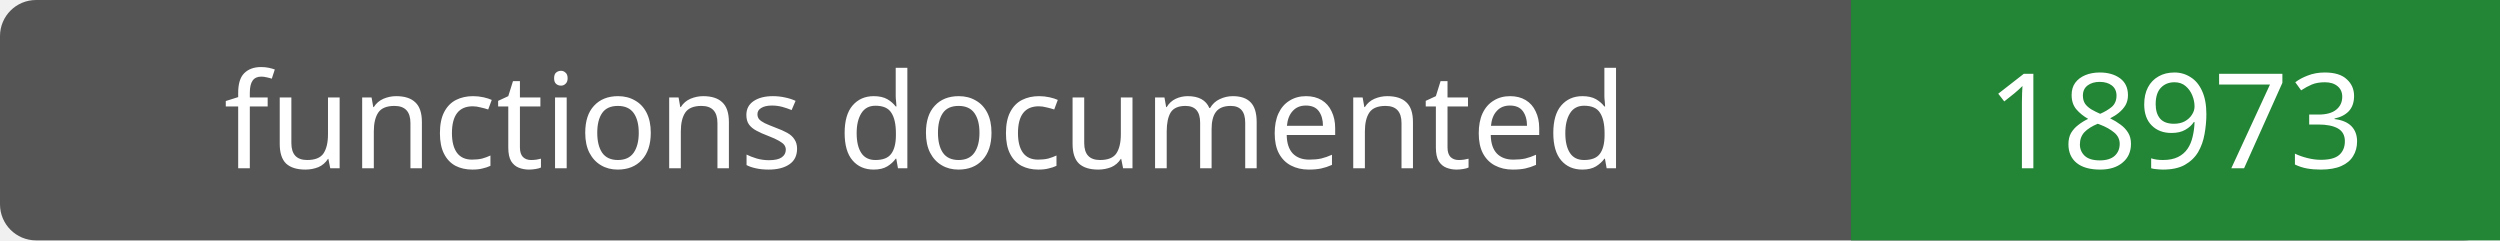
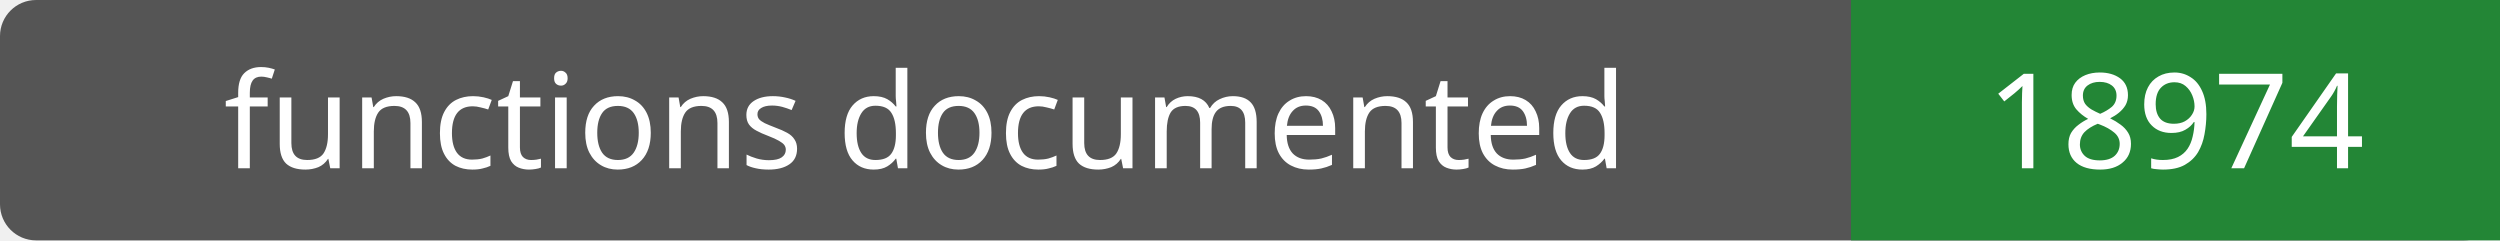
- <svg xmlns="http://www.w3.org/2000/svg" width="208" height="20" role="img" aria-label="functions documented: 18973">
+ <svg xmlns="http://www.w3.org/2000/svg" width="208" height="20" role="img" aria-label="functions documented: 18974">
  <rect width="208" height="20" rx="3" fill="#555" />
  <path fill="#238636" d="M154 0h54v20H154z" />
  <g fill="#fff" text-anchor="middle" font-family="Verdana,sans-serif" font-size="11">
    <text x="77.0" y="14">functions documented</text>
-     <text x="181.0" y="14">18973</text>
+     <text x="181.0" y="14">18974</text>
  </g>
</svg>
